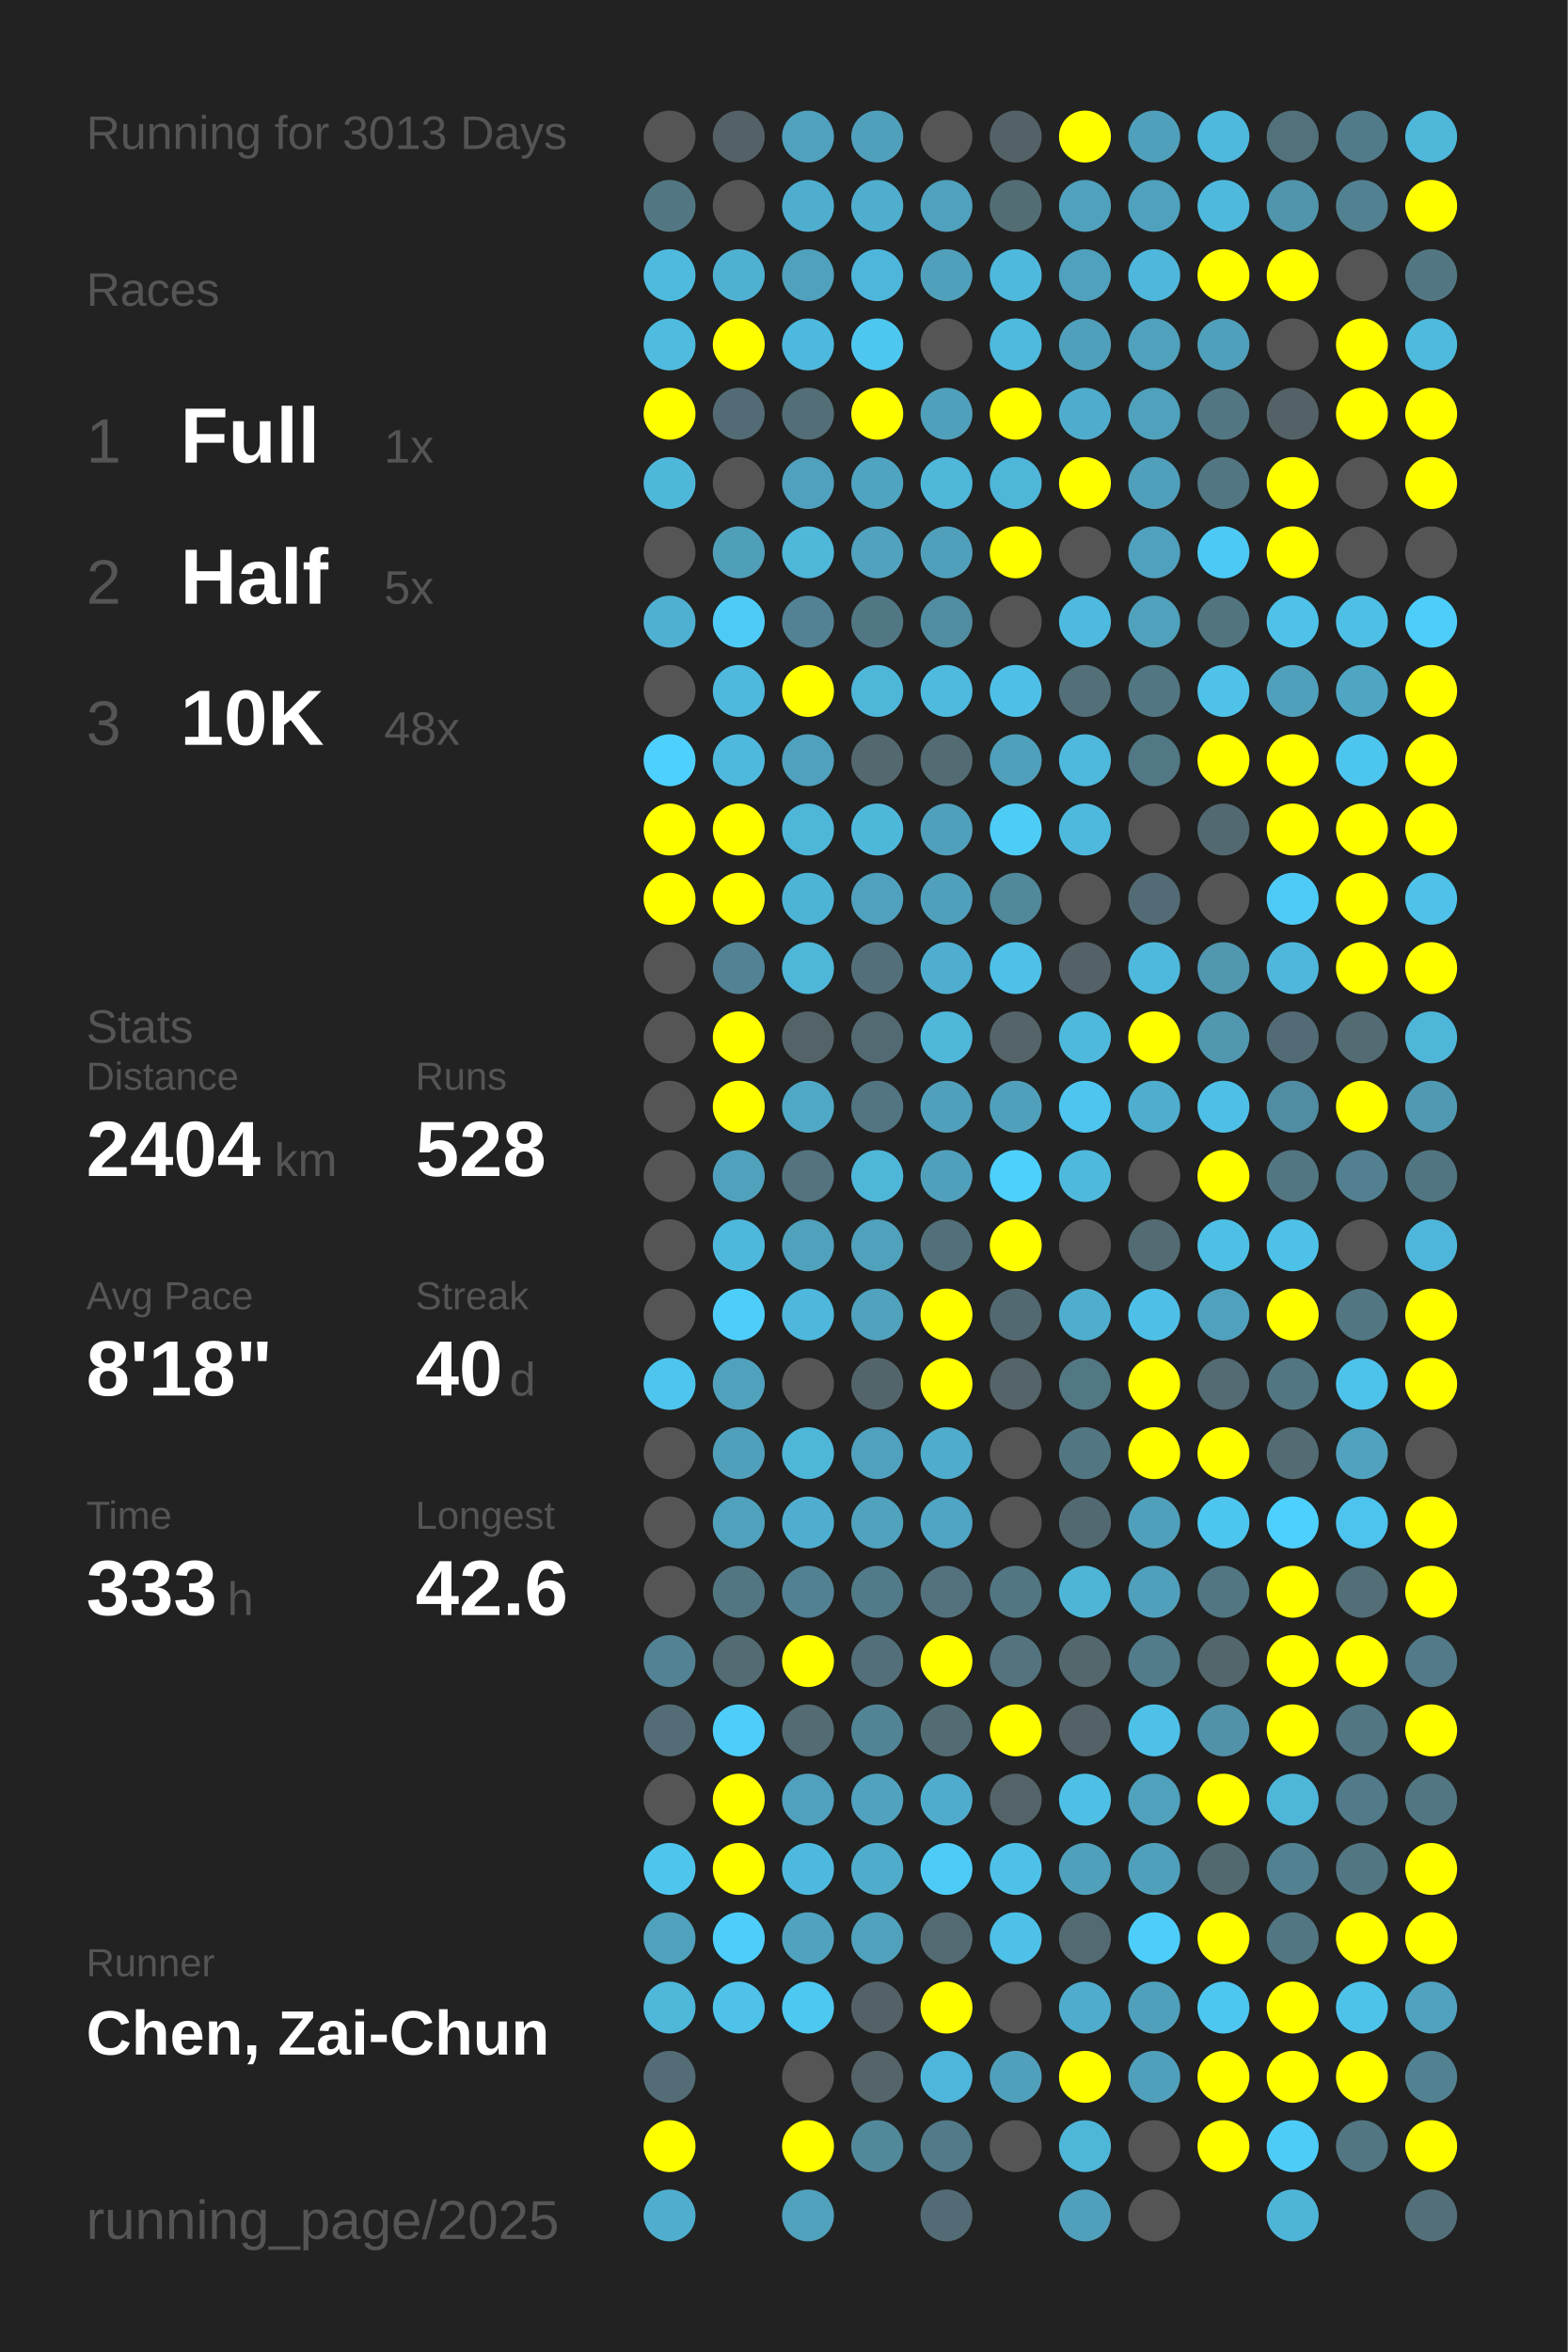
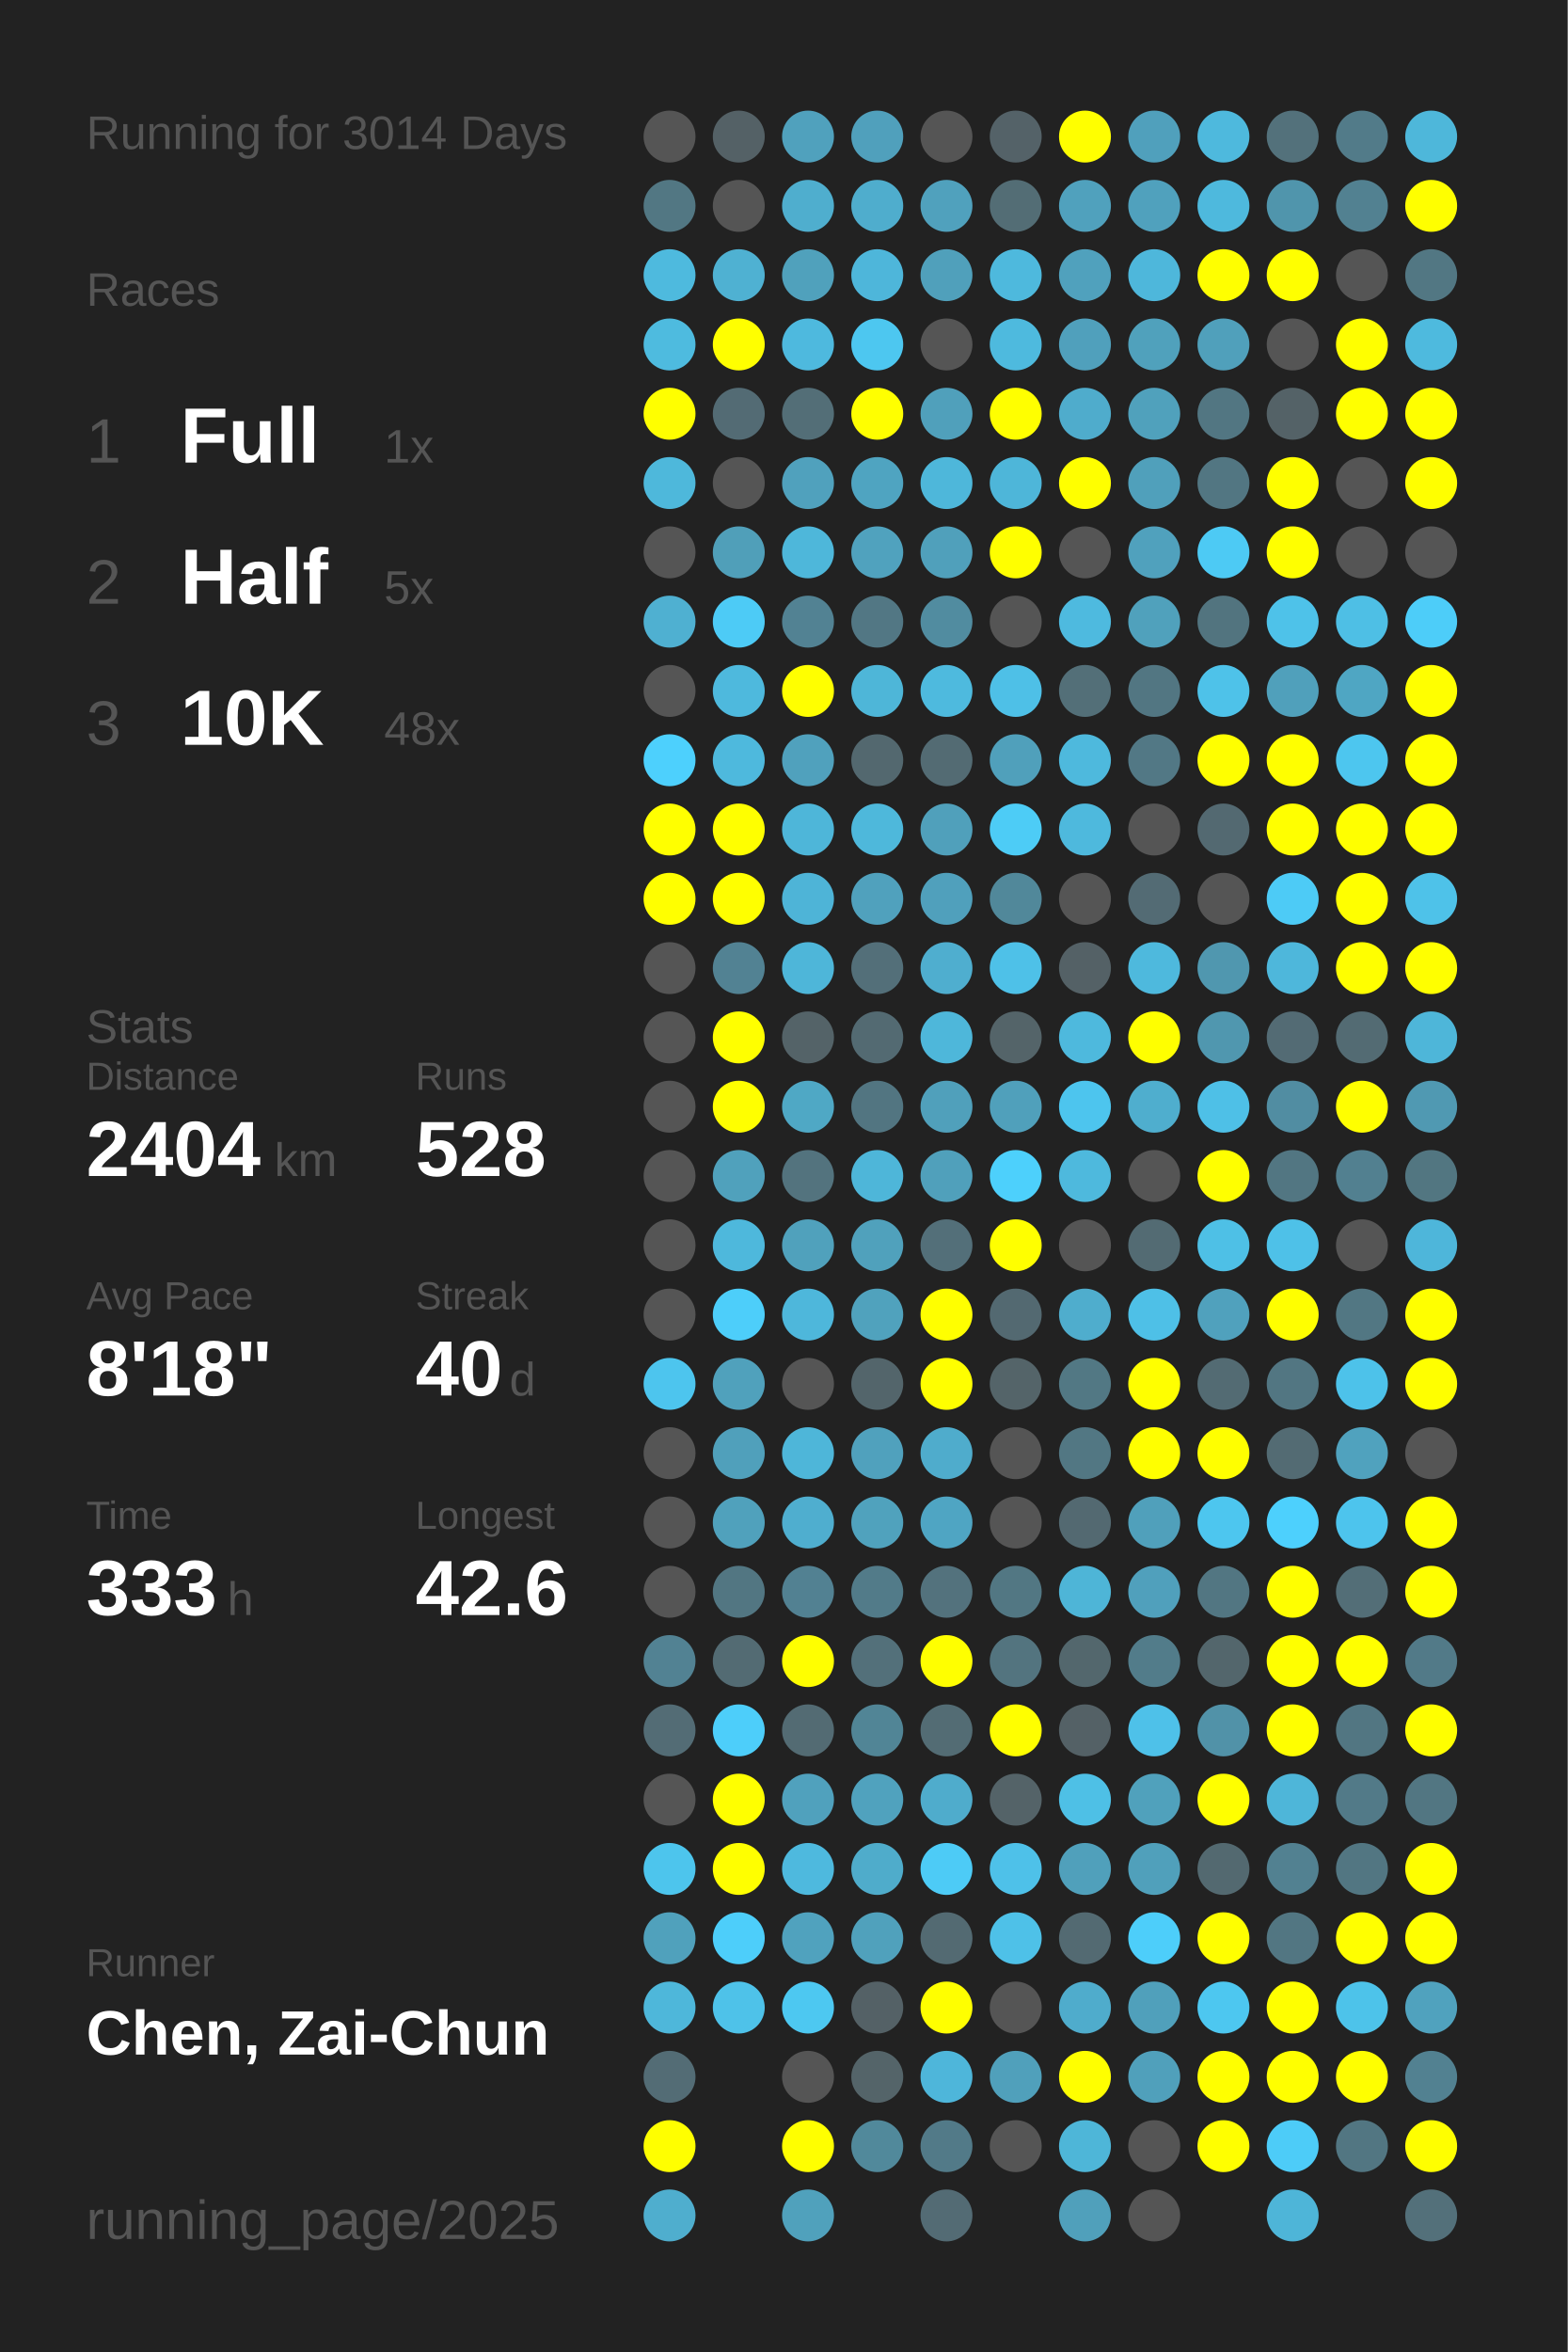
<svg xmlns="http://www.w3.org/2000/svg" baseProfile="full" height="300mm" version="1.1" viewBox="0,0,200,300" width="200mm">
  <defs />
  <rect fill="#222222" height="300" width="200" x="0" y="0" />
-   <text fill="#555555" style="font-size:6px; font-family:Arial;" x="11" y="19">Running for 3013 Days</text>
+   <text fill="#555555" style="font-size:6px; font-family:Arial;" x="11" y="19">Running for 3014 Days</text>
  <text fill="#555555" style="font-size:6px; font-family:Arial;" x="11" y="39">Races</text>
  <text fill="#555555" style="font-size:8px; font-family:Arial;" x="11" y="59">1</text>
  <text fill="#FFFFFF" style="font-size:10px; font-family:Arial; font-weight:bold;" x="23" y="59">Full</text>
  <text fill="#555555" style="font-size:6px; font-family:Arial;" x="49" y="59">1x</text>
  <text fill="#555555" style="font-size:8px; font-family:Arial;" x="11" y="77">2</text>
  <text fill="#FFFFFF" style="font-size:10px; font-family:Arial; font-weight:bold;" x="23" y="77">Half</text>
  <text fill="#555555" style="font-size:6px; font-family:Arial;" x="49" y="77">5x</text>
  <text fill="#555555" style="font-size:8px; font-family:Arial;" x="11" y="95">3</text>
  <text fill="#FFFFFF" style="font-size:10px; font-family:Arial; font-weight:bold;" x="23" y="95">10K</text>
  <text fill="#555555" style="font-size:6px; font-family:Arial;" x="49" y="95">48x</text>
  <text fill="#555555" style="font-size:6px; font-family:Arial;" x="11" y="133">Stats</text>
  <text fill="#555555" style="font-size:5px; font-family:Arial;" x="11" y="139">Distance</text>
  <text fill="#FFFFFF" style="font-size:10px; font-family:Arial; font-weight:bold;" x="11" y="150">2404</text>
  <text fill="#555555" style="font-size:6px; font-family:Arial;" x="35" y="150">km</text>
  <text fill="#555555" style="font-size:5px; font-family:Arial;" x="53" y="139">Runs</text>
  <text fill="#FFFFFF" style="font-size:10px; font-family:Arial; font-weight:bold;" x="53" y="150">528</text>
  <text fill="#555555" style="font-size:5px; font-family:Arial;" x="11" y="167">Avg Pace</text>
  <text fill="#FFFFFF" style="font-size:10px; font-family:Arial; font-weight:bold;" x="11" y="178">8'18"</text>
  <text fill="#555555" style="font-size:5px; font-family:Arial;" x="53" y="167">Streak</text>
  <text fill="#FFFFFF" style="font-size:10px; font-family:Arial; font-weight:bold;" x="53" y="178">40</text>
  <text fill="#555555" style="font-size:6px; font-family:Arial;" x="65" y="178">d</text>
  <text fill="#555555" style="font-size:5px; font-family:Arial;" x="11" y="195">Time</text>
  <text fill="#FFFFFF" style="font-size:10px; font-family:Arial; font-weight:bold;" x="11" y="206">333</text>
  <text fill="#555555" style="font-size:6px; font-family:Arial;" x="29" y="206">h</text>
  <text fill="#555555" style="font-size:5px; font-family:Arial;" x="53" y="195">Longest</text>
  <text fill="#FFFFFF" style="font-size:10px; font-family:Arial; font-weight:bold;" x="53" y="206">42.6</text>
  <text fill="#555555" style="font-size:5px; font-family:Arial;" x="11" y="252.065">Runner</text>
  <text fill="#FFFFFF" style="font-size:8px; font-family:Arial; font-weight:bold;" x="11" y="262.065">Chen, Zai-Chun</text>
  <text fill="#555555" style="font-size:7px; font-family:Arial;" x="11" y="285.581">running_page/2025</text>
  <circle cx="85.417" cy="17.419" fill="#555555" r="3.312" />
  <circle cx="85.417" cy="26.258" fill="#527783" r="3.312" />
  <circle cx="85.417" cy="35.097" fill="#4ebade" r="3.312" />
  <circle cx="85.417" cy="43.935" fill="#4ebbdf" r="3.312" />
  <circle cx="85.417" cy="52.774" fill="#FFFF00" r="3.312" />
  <circle cx="85.417" cy="61.613" fill="#4eb8db" r="3.312" />
  <circle cx="85.417" cy="70.452" fill="#555555" r="3.312" />
  <circle cx="85.417" cy="79.29" fill="#4fb0d1" r="3.312" />
  <circle cx="85.417" cy="88.129" fill="#555555" r="3.312" />
  <circle cx="85.417" cy="96.968" fill="#4dd0fd" r="3.312" />
  <circle cx="85.417" cy="105.806" fill="#FFFF00" r="3.312" />
  <circle cx="85.417" cy="114.645" fill="#FFFF00" r="3.312" />
  <circle cx="85.417" cy="123.484" fill="#555555" r="3.312" />
  <circle cx="85.417" cy="132.323" fill="#555555" r="3.312" />
  <circle cx="85.417" cy="141.161" fill="#555555" r="3.312" />
  <circle cx="85.417" cy="150" fill="#555555" r="3.312" />
  <circle cx="85.417" cy="158.839" fill="#555555" r="3.312" />
  <circle cx="85.417" cy="167.677" fill="#555555" r="3.312" />
  <circle cx="85.417" cy="176.516" fill="#4dc5ee" r="3.312" />
  <circle cx="85.417" cy="185.355" fill="#555555" r="3.312" />
  <circle cx="85.417" cy="194.194" fill="#555555" r="3.312" />
  <circle cx="85.417" cy="203.032" fill="#555555" r="3.312" />
  <circle cx="85.417" cy="211.871" fill="#528293" r="3.312" />
  <circle cx="85.417" cy="220.71" fill="#536c75" r="3.312" />
  <circle cx="85.417" cy="229.548" fill="#555555" r="3.312" />
  <circle cx="85.417" cy="238.387" fill="#4dc5ed" r="3.312" />
  <circle cx="85.417" cy="247.226" fill="#50a1bc" r="3.312" />
  <circle cx="85.417" cy="256.065" fill="#4eb7da" r="3.312" />
  <circle cx="85.417" cy="264.903" fill="#536c75" r="3.312" />
  <circle cx="85.417" cy="273.742" fill="#FFFF00" r="3.312" />
  <circle cx="85.417" cy="282.581" fill="#4faece" r="3.312" />
  <circle cx="94.25" cy="17.419" fill="#546166" r="3.312" />
  <circle cx="94.25" cy="26.258" fill="#555555" r="3.312" />
  <circle cx="94.25" cy="35.097" fill="#4fb1d2" r="3.312" />
  <circle cx="94.25" cy="43.935" fill="#FFFF00" r="3.312" />
  <circle cx="94.25" cy="52.774" fill="#536b74" r="3.312" />
  <circle cx="94.25" cy="61.613" fill="#555555" r="3.312" />
  <circle cx="94.25" cy="70.452" fill="#509fb9" r="3.312" />
  <circle cx="94.25" cy="79.29" fill="#4dcbf6" r="3.312" />
  <circle cx="94.25" cy="88.129" fill="#4eb9dd" r="3.312" />
  <circle cx="94.25" cy="96.968" fill="#4eb9dd" r="3.312" />
  <circle cx="94.25" cy="105.806" fill="#FFFF00" r="3.312" />
  <circle cx="94.25" cy="114.645" fill="#FFFF00" r="3.312" />
  <circle cx="94.25" cy="123.484" fill="#528293" r="3.312" />
  <circle cx="94.25" cy="132.323" fill="#FFFF00" r="3.312" />
  <circle cx="94.25" cy="141.161" fill="#FFFF00" r="3.312" />
  <circle cx="94.25" cy="150" fill="#50a1bc" r="3.312" />
  <circle cx="94.25" cy="158.839" fill="#4eb8dc" r="3.312" />
  <circle cx="94.25" cy="167.677" fill="#4dcefa" r="3.312" />
  <circle cx="94.25" cy="176.516" fill="#50a1bc" r="3.312" />
  <circle cx="94.25" cy="185.355" fill="#50a0bb" r="3.312" />
  <circle cx="94.25" cy="194.194" fill="#50a1bc" r="3.312" />
  <circle cx="94.25" cy="203.032" fill="#527682" r="3.312" />
  <circle cx="94.25" cy="211.871" fill="#536b73" r="3.312" />
  <circle cx="94.25" cy="220.71" fill="#4dcefa" r="3.312" />
  <circle cx="94.25" cy="229.548" fill="#FFFF00" r="3.312" />
  <circle cx="94.25" cy="238.387" fill="#FFFF00" r="3.312" />
  <circle cx="94.25" cy="247.226" fill="#4dcefa" r="3.312" />
  <circle cx="94.25" cy="256.065" fill="#4ec2e9" r="3.312" />
  <circle cx="103.083" cy="17.419" fill="#50a1bd" r="3.312" />
  <circle cx="103.083" cy="26.258" fill="#4faece" r="3.312" />
  <circle cx="103.083" cy="35.097" fill="#50a1bc" r="3.312" />
  <circle cx="103.083" cy="43.935" fill="#4eb9de" r="3.312" />
  <circle cx="103.083" cy="52.774" fill="#536e77" r="3.312" />
  <circle cx="103.083" cy="61.613" fill="#50a1bd" r="3.312" />
  <circle cx="103.083" cy="70.452" fill="#4eb7da" r="3.312" />
  <circle cx="103.083" cy="79.29" fill="#528293" r="3.312" />
  <circle cx="103.083" cy="88.129" fill="#FFFF00" r="3.312" />
  <circle cx="103.083" cy="96.968" fill="#50a1bd" r="3.312" />
  <circle cx="103.083" cy="105.806" fill="#4eb6d9" r="3.312" />
  <circle cx="103.083" cy="114.645" fill="#4eb4d7" r="3.312" />
  <circle cx="103.083" cy="123.484" fill="#4eb6d9" r="3.312" />
  <circle cx="103.083" cy="132.323" fill="#546368" r="3.312" />
  <circle cx="103.083" cy="141.161" fill="#4fa8c5" r="3.312" />
  <circle cx="103.083" cy="150" fill="#53737e" r="3.312" />
  <circle cx="103.083" cy="158.839" fill="#50a1bc" r="3.312" />
  <circle cx="103.083" cy="167.677" fill="#4eb7db" r="3.312" />
  <circle cx="103.083" cy="176.516" fill="#555555" r="3.312" />
  <circle cx="103.083" cy="185.355" fill="#4eb6d9" r="3.312" />
  <circle cx="103.083" cy="194.194" fill="#4faecf" r="3.312" />
  <circle cx="103.083" cy="203.032" fill="#528192" r="3.312" />
  <circle cx="103.083" cy="211.871" fill="#FFFF00" r="3.312" />
  <circle cx="103.083" cy="220.71" fill="#536b73" r="3.312" />
  <circle cx="103.083" cy="229.548" fill="#50a1bd" r="3.312" />
  <circle cx="103.083" cy="238.387" fill="#4eb9de" r="3.312" />
  <circle cx="103.083" cy="247.226" fill="#50a2be" r="3.312" />
  <circle cx="103.083" cy="256.065" fill="#4dc8f1" r="3.312" />
  <circle cx="103.083" cy="264.903" fill="#555555" r="3.312" />
  <circle cx="103.083" cy="273.742" fill="#FFFF00" r="3.312" />
  <circle cx="103.083" cy="282.581" fill="#50a1bc" r="3.312" />
  <circle cx="111.917" cy="17.419" fill="#50a0bc" r="3.312" />
  <circle cx="111.917" cy="26.258" fill="#4fadcd" r="3.312" />
  <circle cx="111.917" cy="35.097" fill="#4eb6da" r="3.312" />
  <circle cx="111.917" cy="43.935" fill="#4dc7f0" r="3.312" />
  <circle cx="111.917" cy="52.774" fill="#FFFF00" r="3.312" />
  <circle cx="111.917" cy="61.613" fill="#4fa4c1" r="3.312" />
  <circle cx="111.917" cy="70.452" fill="#50a2be" r="3.312" />
  <circle cx="111.917" cy="79.29" fill="#527784" r="3.312" />
  <circle cx="111.917" cy="88.129" fill="#4eb6d8" r="3.312" />
  <circle cx="111.917" cy="96.968" fill="#53686f" r="3.312" />
  <circle cx="111.917" cy="105.806" fill="#4eb8db" r="3.312" />
  <circle cx="111.917" cy="114.645" fill="#50a1bd" r="3.312" />
  <circle cx="111.917" cy="123.484" fill="#536f79" r="3.312" />
  <circle cx="111.917" cy="132.323" fill="#536a72" r="3.312" />
  <circle cx="111.917" cy="141.161" fill="#527581" r="3.312" />
  <circle cx="111.917" cy="150" fill="#4eb6d9" r="3.312" />
  <circle cx="111.917" cy="158.839" fill="#50a1bc" r="3.312" />
  <circle cx="111.917" cy="167.677" fill="#50a2bd" r="3.312" />
  <circle cx="111.917" cy="176.516" fill="#53656b" r="3.312" />
  <circle cx="111.917" cy="185.355" fill="#50a1bd" r="3.312" />
  <circle cx="111.917" cy="194.194" fill="#50a2bd" r="3.312" />
  <circle cx="111.917" cy="203.032" fill="#527b89" r="3.312" />
  <circle cx="111.917" cy="211.871" fill="#53707a" r="3.312" />
  <circle cx="111.917" cy="220.71" fill="#518596" r="3.312" />
  <circle cx="111.917" cy="229.548" fill="#50a2be" r="3.312" />
  <circle cx="111.917" cy="238.387" fill="#4faccb" r="3.312" />
  <circle cx="111.917" cy="247.226" fill="#50a1bc" r="3.312" />
  <circle cx="111.917" cy="256.065" fill="#546166" r="3.312" />
  <circle cx="111.917" cy="264.903" fill="#546469" r="3.312" />
  <circle cx="111.917" cy="273.742" fill="#51899b" r="3.312" />
  <circle cx="120.75" cy="17.419" fill="#555555" r="3.312" />
  <circle cx="120.75" cy="26.258" fill="#50a1bd" r="3.312" />
  <circle cx="120.75" cy="35.097" fill="#50a0bb" r="3.312" />
  <circle cx="120.75" cy="43.935" fill="#555555" r="3.312" />
  <circle cx="120.75" cy="52.774" fill="#50a0bb" r="3.312" />
  <circle cx="120.75" cy="61.613" fill="#4eb7da" r="3.312" />
  <circle cx="120.75" cy="70.452" fill="#50a0bb" r="3.312" />
  <circle cx="120.75" cy="79.29" fill="#518ca0" r="3.312" />
  <circle cx="120.75" cy="88.129" fill="#4ebade" r="3.312" />
  <circle cx="120.75" cy="96.968" fill="#536b73" r="3.312" />
  <circle cx="120.75" cy="105.806" fill="#50a0bb" r="3.312" />
  <circle cx="120.75" cy="114.645" fill="#50a0bc" r="3.312" />
  <circle cx="120.75" cy="123.484" fill="#4faecf" r="3.312" />
  <circle cx="120.75" cy="132.323" fill="#4eb7da" r="3.312" />
  <circle cx="120.75" cy="141.161" fill="#50a0bb" r="3.312" />
  <circle cx="120.75" cy="150" fill="#50a0bb" r="3.312" />
  <circle cx="120.75" cy="158.839" fill="#536f79" r="3.312" />
  <circle cx="120.75" cy="167.677" fill="#FFFF00" r="3.312" />
  <circle cx="120.75" cy="176.516" fill="#FFFF00" r="3.312" />
  <circle cx="120.75" cy="185.355" fill="#4faccc" r="3.312" />
  <circle cx="120.75" cy="194.194" fill="#4fa5c3" r="3.312" />
  <circle cx="120.75" cy="203.032" fill="#53727d" r="3.312" />
  <circle cx="120.75" cy="211.871" fill="#FFFF00" r="3.312" />
  <circle cx="120.75" cy="220.71" fill="#536c74" r="3.312" />
  <circle cx="120.75" cy="229.548" fill="#4faccc" r="3.312" />
  <circle cx="120.75" cy="238.387" fill="#4dcbf6" r="3.312" />
  <circle cx="120.75" cy="247.226" fill="#536a72" r="3.312" />
  <circle cx="120.75" cy="256.065" fill="#FFFF00" r="3.312" />
  <circle cx="120.75" cy="264.903" fill="#4eb6da" r="3.312" />
  <circle cx="120.75" cy="273.742" fill="#527a88" r="3.312" />
  <circle cx="120.75" cy="282.581" fill="#536b74" r="3.312" />
  <circle cx="129.583" cy="17.419" fill="#546268" r="3.312" />
  <circle cx="129.583" cy="26.258" fill="#536d75" r="3.312" />
  <circle cx="129.583" cy="35.097" fill="#4eb9dd" r="3.312" />
  <circle cx="129.583" cy="43.935" fill="#4ebade" r="3.312" />
  <circle cx="129.583" cy="52.774" fill="#FFFF00" r="3.312" />
  <circle cx="129.583" cy="61.613" fill="#4eb6d9" r="3.312" />
  <circle cx="129.583" cy="70.452" fill="#FFFF00" r="3.312" />
  <circle cx="129.583" cy="79.29" fill="#555555" r="3.312" />
  <circle cx="129.583" cy="88.129" fill="#4ec0e7" r="3.312" />
  <circle cx="129.583" cy="96.968" fill="#50a0bb" r="3.312" />
  <circle cx="129.583" cy="105.806" fill="#4dccf6" r="3.312" />
  <circle cx="129.583" cy="114.645" fill="#51889a" r="3.312" />
  <circle cx="129.583" cy="123.484" fill="#4ec1e8" r="3.312" />
  <circle cx="129.583" cy="132.323" fill="#546469" r="3.312" />
  <circle cx="129.583" cy="141.161" fill="#50a0bb" r="3.312" />
  <circle cx="129.583" cy="150" fill="#4dd0fc" r="3.312" />
  <circle cx="129.583" cy="158.839" fill="#FFFF00" r="3.312" />
  <circle cx="129.583" cy="167.677" fill="#536971" r="3.312" />
  <circle cx="129.583" cy="176.516" fill="#546469" r="3.312" />
  <circle cx="129.583" cy="185.355" fill="#555555" r="3.312" />
  <circle cx="129.583" cy="194.194" fill="#555555" r="3.312" />
  <circle cx="129.583" cy="203.032" fill="#527783" r="3.312" />
  <circle cx="129.583" cy="211.871" fill="#53747f" r="3.312" />
  <circle cx="129.583" cy="220.71" fill="#FFFF00" r="3.312" />
  <circle cx="129.583" cy="229.548" fill="#546368" r="3.312" />
  <circle cx="129.583" cy="238.387" fill="#4ec1e9" r="3.312" />
  <circle cx="129.583" cy="247.226" fill="#4ec1e8" r="3.312" />
  <circle cx="129.583" cy="256.065" fill="#555555" r="3.312" />
  <circle cx="129.583" cy="264.903" fill="#50a0bb" r="3.312" />
  <circle cx="129.583" cy="273.742" fill="#555555" r="3.312" />
  <circle cx="138.417" cy="17.419" fill="#FFFF00" r="3.312" />
  <circle cx="138.417" cy="26.258" fill="#50a1bd" r="3.312" />
  <circle cx="138.417" cy="35.097" fill="#50a1bd" r="3.312" />
  <circle cx="138.417" cy="43.935" fill="#50a0bc" r="3.312" />
  <circle cx="138.417" cy="52.774" fill="#4faccc" r="3.312" />
  <circle cx="138.417" cy="61.613" fill="#FFFF00" r="3.312" />
  <circle cx="138.417" cy="70.452" fill="#555555" r="3.312" />
  <circle cx="138.417" cy="79.29" fill="#4ebadf" r="3.312" />
  <circle cx="138.417" cy="88.129" fill="#536f78" r="3.312" />
  <circle cx="138.417" cy="96.968" fill="#4eb9dd" r="3.312" />
  <circle cx="138.417" cy="105.806" fill="#4eb9dd" r="3.312" />
  <circle cx="138.417" cy="114.645" fill="#555555" r="3.312" />
  <circle cx="138.417" cy="123.484" fill="#546166" r="3.312" />
  <circle cx="138.417" cy="132.323" fill="#4eb9dd" r="3.312" />
  <circle cx="138.417" cy="141.161" fill="#4dc5ee" r="3.312" />
  <circle cx="138.417" cy="150" fill="#4eb9dd" r="3.312" />
  <circle cx="138.417" cy="158.839" fill="#555555" r="3.312" />
  <circle cx="138.417" cy="167.677" fill="#4fadcd" r="3.312" />
  <circle cx="138.417" cy="176.516" fill="#527884" r="3.312" />
  <circle cx="138.417" cy="185.355" fill="#527783" r="3.312" />
  <circle cx="138.417" cy="194.194" fill="#536971" r="3.312" />
  <circle cx="138.417" cy="203.032" fill="#4eb5d7" r="3.312" />
  <circle cx="138.417" cy="211.871" fill="#53676d" r="3.312" />
  <circle cx="138.417" cy="220.71" fill="#546166" r="3.312" />
  <circle cx="138.417" cy="229.548" fill="#4ec0e6" r="3.312" />
  <circle cx="138.417" cy="238.387" fill="#50a0bb" r="3.312" />
  <circle cx="138.417" cy="247.226" fill="#536a72" r="3.312" />
  <circle cx="138.417" cy="256.065" fill="#4faccc" r="3.312" />
  <circle cx="138.417" cy="264.903" fill="#FFFF00" r="3.312" />
  <circle cx="138.417" cy="273.742" fill="#4eb6d8" r="3.312" />
  <circle cx="138.417" cy="282.581" fill="#50a0bb" r="3.312" />
  <circle cx="147.25" cy="17.419" fill="#50a0bc" r="3.312" />
  <circle cx="147.25" cy="26.258" fill="#50a1bd" r="3.312" />
  <circle cx="147.25" cy="35.097" fill="#4eb7db" r="3.312" />
  <circle cx="147.25" cy="43.935" fill="#50a1bc" r="3.312" />
  <circle cx="147.25" cy="52.774" fill="#50a1bc" r="3.312" />
  <circle cx="147.25" cy="61.613" fill="#50a0bb" r="3.312" />
  <circle cx="147.25" cy="70.452" fill="#50a1bd" r="3.312" />
  <circle cx="147.25" cy="79.29" fill="#50a1bc" r="3.312" />
  <circle cx="147.25" cy="88.129" fill="#527682" r="3.312" />
  <circle cx="147.25" cy="96.968" fill="#527885" r="3.312" />
  <circle cx="147.25" cy="105.806" fill="#555555" r="3.312" />
  <circle cx="147.25" cy="114.645" fill="#536b74" r="3.312" />
  <circle cx="147.25" cy="123.484" fill="#4eb9dd" r="3.312" />
  <circle cx="147.25" cy="132.323" fill="#FFFF00" r="3.312" />
  <circle cx="147.25" cy="141.161" fill="#4faece" r="3.312" />
  <circle cx="147.25" cy="150" fill="#555555" r="3.312" />
  <circle cx="147.25" cy="158.839" fill="#536b73" r="3.312" />
  <circle cx="147.25" cy="167.677" fill="#4ec0e7" r="3.312" />
  <circle cx="147.25" cy="176.516" fill="#FFFF00" r="3.312" />
  <circle cx="147.25" cy="185.355" fill="#FFFF00" r="3.312" />
  <circle cx="147.25" cy="194.194" fill="#50a0bb" r="3.312" />
  <circle cx="147.25" cy="203.032" fill="#50a0bc" r="3.312" />
  <circle cx="147.25" cy="211.871" fill="#527c8a" r="3.312" />
  <circle cx="147.25" cy="220.71" fill="#4ec1e9" r="3.312" />
  <circle cx="147.25" cy="229.548" fill="#50a1bc" r="3.312" />
  <circle cx="147.25" cy="238.387" fill="#50a0bb" r="3.312" />
  <circle cx="147.25" cy="247.226" fill="#4dcefa" r="3.312" />
  <circle cx="147.25" cy="256.065" fill="#50a0bb" r="3.312" />
  <circle cx="147.25" cy="264.903" fill="#50a0bb" r="3.312" />
  <circle cx="147.25" cy="273.742" fill="#555555" r="3.312" />
  <circle cx="147.25" cy="282.581" fill="#555555" r="3.312" />
  <circle cx="156.083" cy="17.419" fill="#4eb9dd" r="3.312" />
  <circle cx="156.083" cy="26.258" fill="#4eb9dd" r="3.312" />
  <circle cx="156.083" cy="35.097" fill="#FFFF00" r="3.312" />
  <circle cx="156.083" cy="43.935" fill="#50a0bb" r="3.312" />
  <circle cx="156.083" cy="52.774" fill="#527682" r="3.312" />
  <circle cx="156.083" cy="61.613" fill="#527682" r="3.312" />
  <circle cx="156.083" cy="70.452" fill="#4dcaf4" r="3.312" />
  <circle cx="156.083" cy="79.29" fill="#52747f" r="3.312" />
  <circle cx="156.083" cy="88.129" fill="#4ec2e9" r="3.312" />
  <circle cx="156.083" cy="96.968" fill="#FFFF00" r="3.312" />
  <circle cx="156.083" cy="105.806" fill="#536971" r="3.312" />
  <circle cx="156.083" cy="114.645" fill="#555555" r="3.312" />
  <circle cx="156.083" cy="123.484" fill="#5097af" r="3.312" />
  <circle cx="156.083" cy="132.323" fill="#5097af" r="3.312" />
  <circle cx="156.083" cy="141.161" fill="#4ec0e7" r="3.312" />
  <circle cx="156.083" cy="150" fill="#FFFF00" r="3.312" />
  <circle cx="156.083" cy="158.839" fill="#4ec0e6" r="3.312" />
  <circle cx="156.083" cy="167.677" fill="#50a1bd" r="3.312" />
  <circle cx="156.083" cy="176.516" fill="#536b73" r="3.312" />
  <circle cx="156.083" cy="185.355" fill="#FFFF00" r="3.312" />
  <circle cx="156.083" cy="194.194" fill="#4dc6ef" r="3.312" />
  <circle cx="156.083" cy="203.032" fill="#527682" r="3.312" />
  <circle cx="156.083" cy="211.871" fill="#53666c" r="3.312" />
  <circle cx="156.083" cy="220.71" fill="#5192a8" r="3.312" />
  <circle cx="156.083" cy="229.548" fill="#FFFF00" r="3.312" />
  <circle cx="156.083" cy="238.387" fill="#536970" r="3.312" />
  <circle cx="156.083" cy="247.226" fill="#FFFF00" r="3.312" />
  <circle cx="156.083" cy="256.065" fill="#4dc7f0" r="3.312" />
  <circle cx="156.083" cy="264.903" fill="#FFFF00" r="3.312" />
  <circle cx="156.083" cy="273.742" fill="#FFFF00" r="3.312" />
  <circle cx="164.917" cy="17.419" fill="#53717b" r="3.312" />
  <circle cx="164.917" cy="26.258" fill="#5095ac" r="3.312" />
  <circle cx="164.917" cy="35.097" fill="#FFFF00" r="3.312" />
  <circle cx="164.917" cy="43.935" fill="#555555" r="3.312" />
  <circle cx="164.917" cy="52.774" fill="#546267" r="3.312" />
  <circle cx="164.917" cy="61.613" fill="#FFFF00" r="3.312" />
  <circle cx="164.917" cy="70.452" fill="#FFFF00" r="3.312" />
  <circle cx="164.917" cy="79.29" fill="#4ec2e9" r="3.312" />
  <circle cx="164.917" cy="88.129" fill="#50a0bb" r="3.312" />
  <circle cx="164.917" cy="96.968" fill="#FFFF00" r="3.312" />
  <circle cx="164.917" cy="105.806" fill="#FFFF00" r="3.312" />
  <circle cx="164.917" cy="114.645" fill="#4dcbf6" r="3.312" />
  <circle cx="164.917" cy="123.484" fill="#4eb7db" r="3.312" />
  <circle cx="164.917" cy="132.323" fill="#536b74" r="3.312" />
  <circle cx="164.917" cy="141.161" fill="#518da2" r="3.312" />
  <circle cx="164.917" cy="150" fill="#527682" r="3.312" />
  <circle cx="164.917" cy="158.839" fill="#4ec1e8" r="3.312" />
  <circle cx="164.917" cy="167.677" fill="#FFFF00" r="3.312" />
  <circle cx="164.917" cy="176.516" fill="#527682" r="3.312" />
  <circle cx="164.917" cy="185.355" fill="#536b73" r="3.312" />
  <circle cx="164.917" cy="194.194" fill="#4dd0fd" r="3.312" />
  <circle cx="164.917" cy="203.032" fill="#FFFF00" r="3.312" />
  <circle cx="164.917" cy="211.871" fill="#FFFF00" r="3.312" />
  <circle cx="164.917" cy="220.71" fill="#FFFF00" r="3.312" />
  <circle cx="164.917" cy="229.548" fill="#4eb6d9" r="3.312" />
  <circle cx="164.917" cy="238.387" fill="#528191" r="3.312" />
  <circle cx="164.917" cy="247.226" fill="#527682" r="3.312" />
  <circle cx="164.917" cy="256.065" fill="#FFFF00" r="3.312" />
  <circle cx="164.917" cy="264.903" fill="#FFFF00" r="3.312" />
  <circle cx="164.917" cy="273.742" fill="#4dccf8" r="3.312" />
  <circle cx="164.917" cy="282.581" fill="#4eb5d8" r="3.312" />
  <circle cx="173.75" cy="17.419" fill="#527b89" r="3.312" />
  <circle cx="173.75" cy="26.258" fill="#528191" r="3.312" />
  <circle cx="173.75" cy="35.097" fill="#555555" r="3.312" />
  <circle cx="173.75" cy="43.935" fill="#FFFF00" r="3.312" />
  <circle cx="173.75" cy="52.774" fill="#FFFF00" r="3.312" />
  <circle cx="173.75" cy="61.613" fill="#555555" r="3.312" />
  <circle cx="173.75" cy="70.452" fill="#555555" r="3.312" />
  <circle cx="173.75" cy="79.29" fill="#4ebfe5" r="3.312" />
  <circle cx="173.75" cy="88.129" fill="#4fa6c3" r="3.312" />
  <circle cx="173.75" cy="96.968" fill="#4dc6ef" r="3.312" />
  <circle cx="173.75" cy="105.806" fill="#FFFF00" r="3.312" />
  <circle cx="173.75" cy="114.645" fill="#FFFF00" r="3.312" />
  <circle cx="173.75" cy="123.484" fill="#FFFF00" r="3.312" />
  <circle cx="173.75" cy="132.323" fill="#536b73" r="3.312" />
  <circle cx="173.75" cy="141.161" fill="#FFFF00" r="3.312" />
  <circle cx="173.75" cy="150" fill="#528090" r="3.312" />
  <circle cx="173.75" cy="158.839" fill="#555555" r="3.312" />
  <circle cx="173.75" cy="167.677" fill="#527783" r="3.312" />
  <circle cx="173.75" cy="176.516" fill="#4dc2ea" r="3.312" />
  <circle cx="173.75" cy="185.355" fill="#50a2be" r="3.312" />
  <circle cx="173.75" cy="194.194" fill="#4dc4ed" r="3.312" />
  <circle cx="173.75" cy="203.032" fill="#536e77" r="3.312" />
  <circle cx="173.75" cy="211.871" fill="#FFFF00" r="3.312" />
  <circle cx="173.75" cy="220.71" fill="#527682" r="3.312" />
  <circle cx="173.75" cy="229.548" fill="#527a88" r="3.312" />
  <circle cx="173.75" cy="238.387" fill="#527682" r="3.312" />
  <circle cx="173.75" cy="247.226" fill="#FFFF00" r="3.312" />
  <circle cx="173.75" cy="256.065" fill="#4dc3ea" r="3.312" />
  <circle cx="173.75" cy="264.903" fill="#FFFF00" r="3.312" />
  <circle cx="173.75" cy="273.742" fill="#527682" r="3.312" />
  <circle cx="182.583" cy="17.419" fill="#4eb7da" r="3.312" />
  <circle cx="182.583" cy="26.258" fill="#FFFF00" r="3.312" />
  <circle cx="182.583" cy="35.097" fill="#527783" r="3.312" />
  <circle cx="182.583" cy="43.935" fill="#4ebade" r="3.312" />
  <circle cx="182.583" cy="52.774" fill="#FFFF00" r="3.312" />
  <circle cx="182.583" cy="61.613" fill="#FFFF00" r="3.312" />
  <circle cx="182.583" cy="70.452" fill="#555555" r="3.312" />
  <circle cx="182.583" cy="79.29" fill="#4dcdf9" r="3.312" />
  <circle cx="182.583" cy="88.129" fill="#FFFF00" r="3.312" />
  <circle cx="182.583" cy="96.968" fill="#FFFF00" r="3.312" />
  <circle cx="182.583" cy="105.806" fill="#FFFF00" r="3.312" />
  <circle cx="182.583" cy="114.645" fill="#4ec2e9" r="3.312" />
  <circle cx="182.583" cy="123.484" fill="#FFFF00" r="3.312" />
  <circle cx="182.583" cy="132.323" fill="#4eb6d9" r="3.312" />
  <circle cx="182.583" cy="141.161" fill="#5099b2" r="3.312" />
  <circle cx="182.583" cy="150" fill="#527681" r="3.312" />
  <circle cx="182.583" cy="158.839" fill="#4eb6da" r="3.312" />
  <circle cx="182.583" cy="167.677" fill="#FFFF00" r="3.312" />
  <circle cx="182.583" cy="176.516" fill="#FFFF00" r="3.312" />
  <circle cx="182.583" cy="185.355" fill="#555555" r="3.312" />
  <circle cx="182.583" cy="194.194" fill="#FFFF00" r="3.312" />
  <circle cx="182.583" cy="203.032" fill="#FFFF00" r="3.312" />
  <circle cx="182.583" cy="211.871" fill="#527a88" r="3.312" />
  <circle cx="182.583" cy="220.71" fill="#FFFF00" r="3.312" />
  <circle cx="182.583" cy="229.548" fill="#527682" r="3.312" />
  <circle cx="182.583" cy="238.387" fill="#FFFF00" r="3.312" />
  <circle cx="182.583" cy="247.226" fill="#FFFF00" r="3.312" />
  <circle cx="182.583" cy="256.065" fill="#50a2be" r="3.312" />
  <circle cx="182.583" cy="264.903" fill="#528191" r="3.312" />
  <circle cx="182.583" cy="273.742" fill="#FFFF00" r="3.312" />
  <circle cx="182.583" cy="282.581" fill="#53707a" r="3.312" />
</svg>
